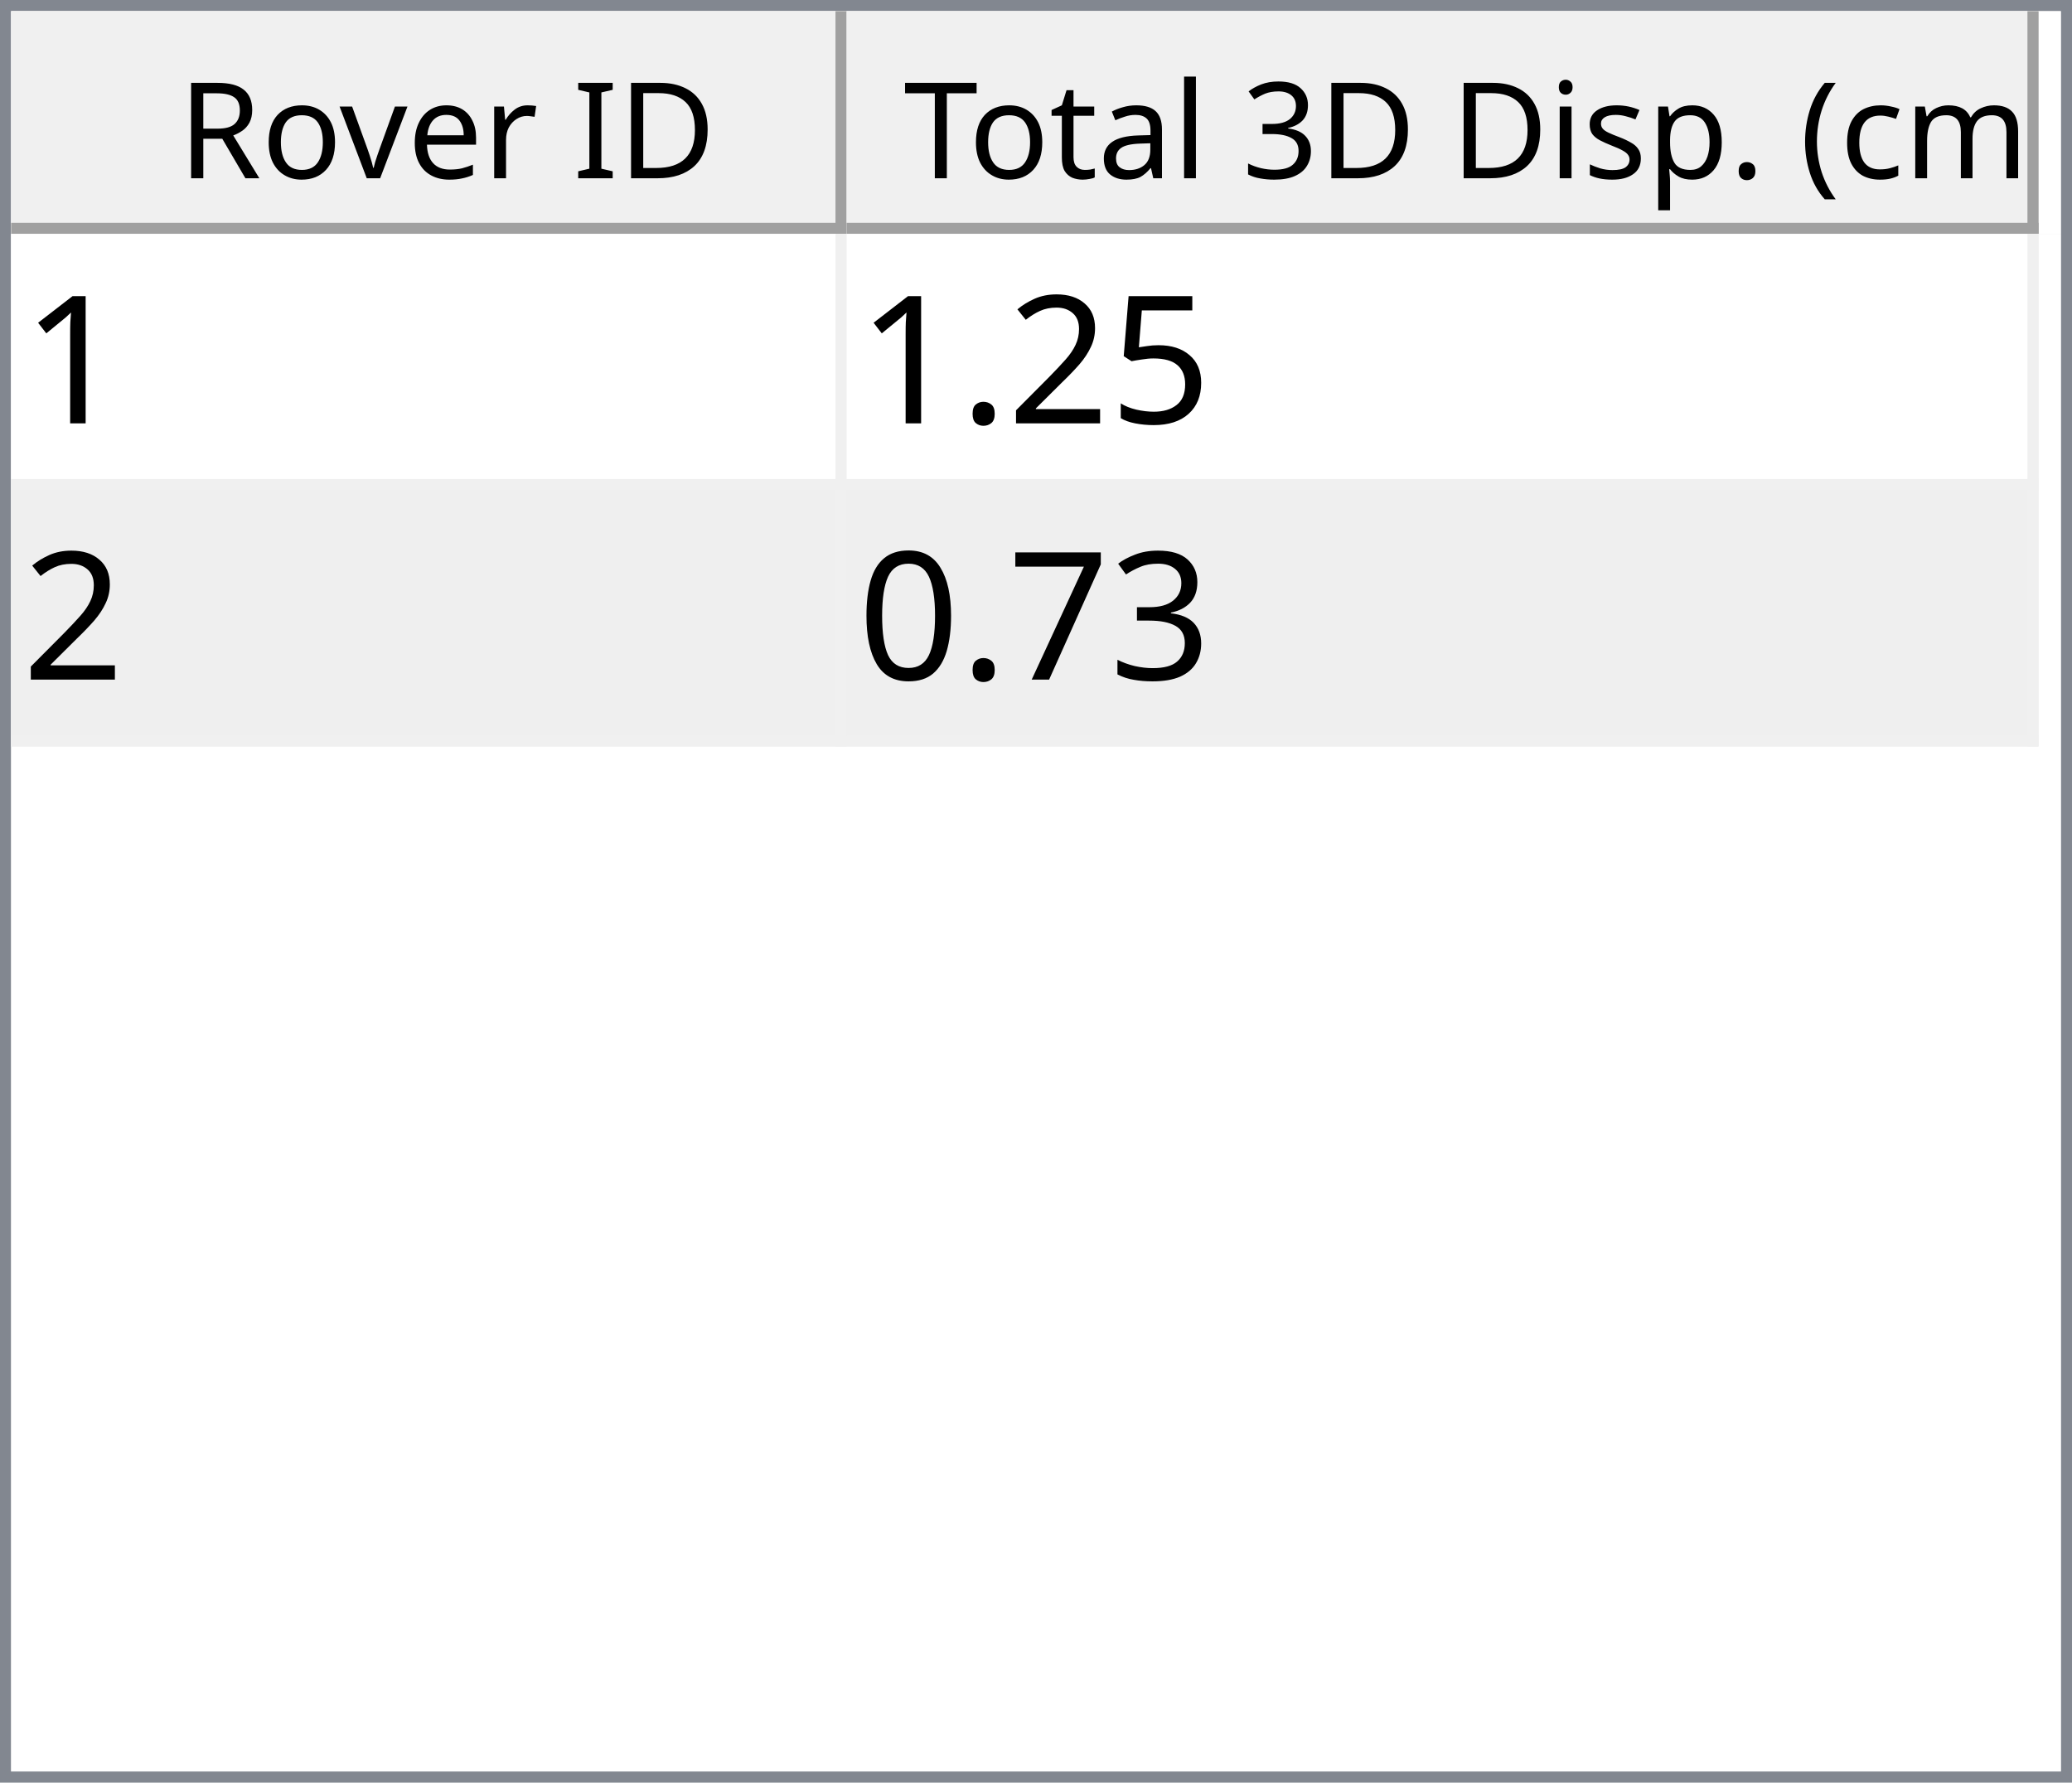
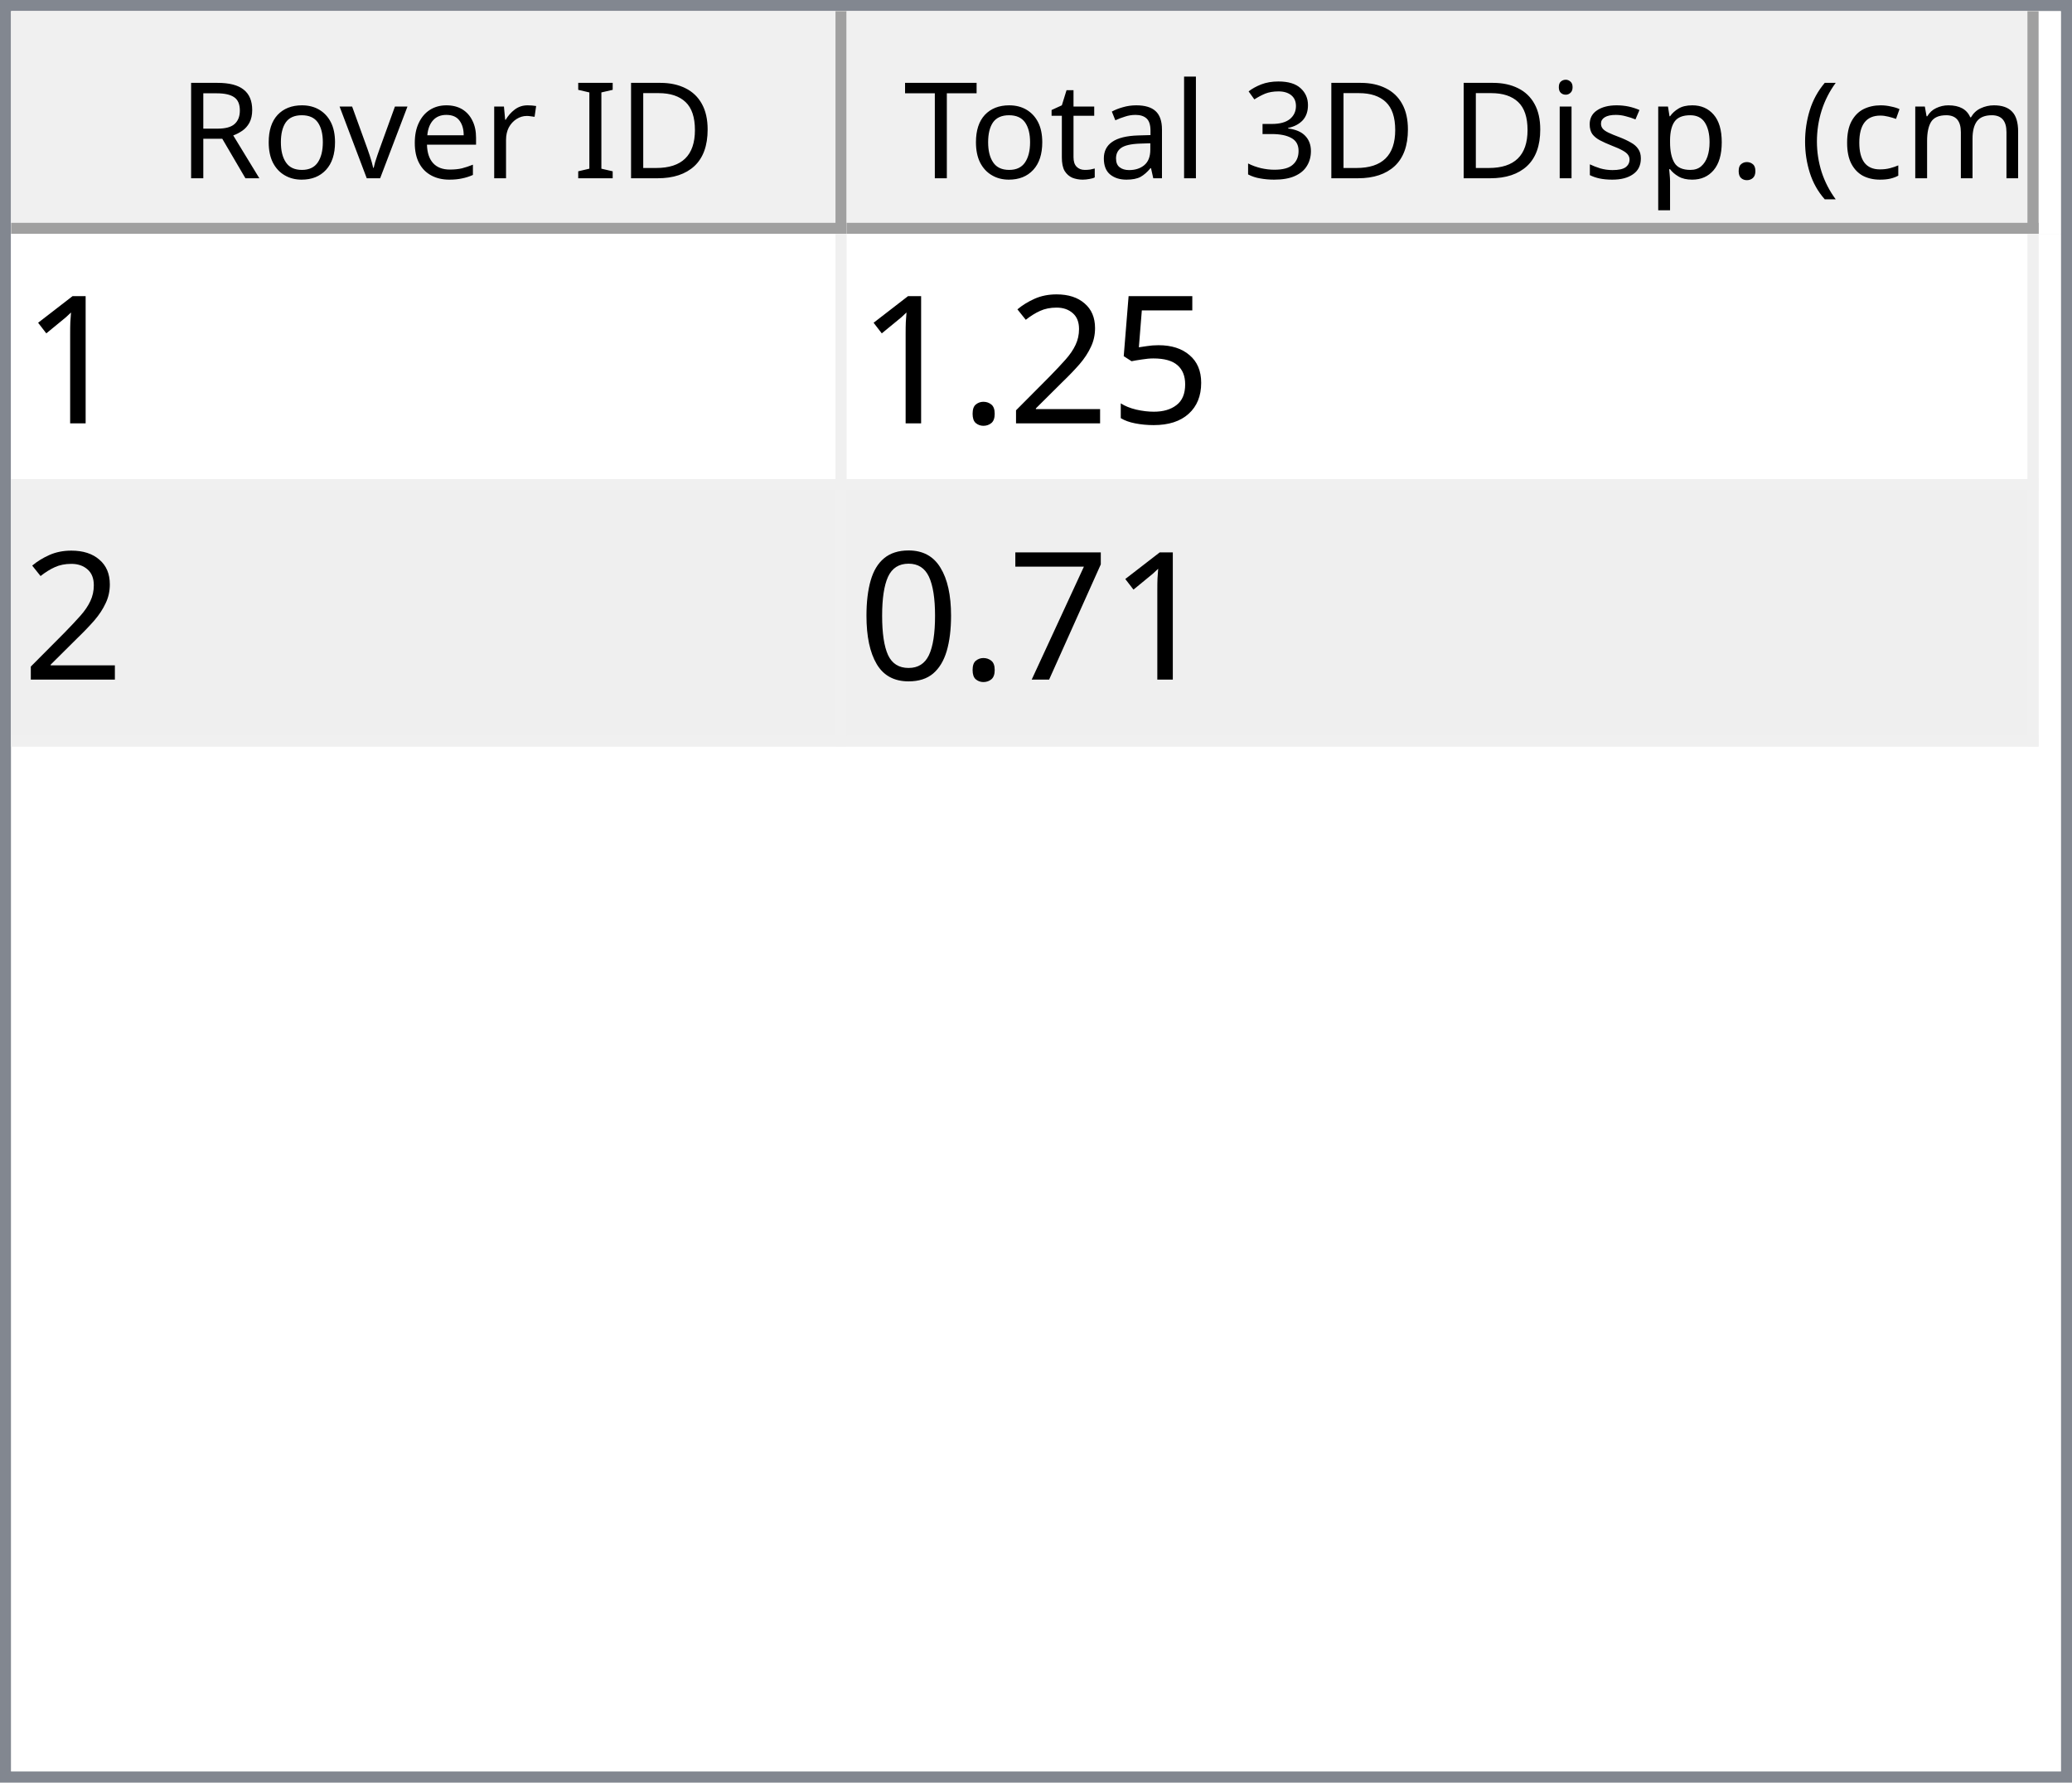
<svg xmlns="http://www.w3.org/2000/svg" style="fill-opacity:1; color-rendering:auto; color-interpolation:auto; text-rendering:auto; stroke:black; stroke-linecap:square; stroke-miterlimit:10; shape-rendering:auto; stroke-opacity:1; fill:black; stroke-dasharray:none; font-weight:normal; stroke-width:1; font-family:'Dialog'; font-style:normal; stroke-linejoin:miter; font-size:12px; stroke-dashoffset:0; image-rendering:auto;" width="186" height="160">
  <defs id="genericDefs" />
  <g>
    <defs id="defs1">
      <clipPath clipPathUnits="userSpaceOnUse" id="clipPath1">
        <path d="M0 0 L186 0 L186 160 L0 160 L0 0 Z" />
      </clipPath>
      <clipPath clipPathUnits="userSpaceOnUse" id="clipPath2">
        <path d="M0 0 L0 160 L186 160 L186 0 Z" />
      </clipPath>
      <clipPath clipPathUnits="userSpaceOnUse" id="clipPath3">
        <path d="M0 0 L0 20 L184 20 L184 0 Z" />
      </clipPath>
      <clipPath clipPathUnits="userSpaceOnUse" id="clipPath4">
        <path d="M0 0 L0 20 L75 20 L75 0 Z" />
      </clipPath>
      <clipPath clipPathUnits="userSpaceOnUse" id="clipPath5">
        <path d="M1 1 L1 19 L74 19 L74 1 Z" />
      </clipPath>
      <clipPath clipPathUnits="userSpaceOnUse" id="clipPath6">
        <path d="M0 0 L0 18 L73 18 L73 0 Z" />
      </clipPath>
      <clipPath clipPathUnits="userSpaceOnUse" id="clipPath7">
        <path d="M-0.5 -0.5 L-0.5 19.5 L74.5 19.5 L74.5 -0.5 Z" />
      </clipPath>
      <clipPath clipPathUnits="userSpaceOnUse" id="clipPath8">
        <path d="M0 0 L0 20 L107 20 L107 0 Z" />
      </clipPath>
      <clipPath clipPathUnits="userSpaceOnUse" id="clipPath9">
        <path d="M1 1 L1 19 L106 19 L106 1 Z" />
      </clipPath>
      <clipPath clipPathUnits="userSpaceOnUse" id="clipPath10">
        <path d="M0 0 L0 18 L105 18 L105 0 Z" />
      </clipPath>
      <clipPath clipPathUnits="userSpaceOnUse" id="clipPath11">
        <path d="M-0.5 -0.5 L-0.5 19.5 L106.5 19.5 L106.5 -0.5 Z" />
      </clipPath>
      <clipPath clipPathUnits="userSpaceOnUse" id="clipPath12">
        <path d="M0 0 L0 138 L184 138 L184 0 Z" />
      </clipPath>
      <clipPath clipPathUnits="userSpaceOnUse" id="clipPath13">
        <path d="M0 0 L0 46 L182 46 L182 0 Z" />
      </clipPath>
      <clipPath clipPathUnits="userSpaceOnUse" id="clipPath14">
        <path d="M-0.5 -0.5 L-0.5 45.5 L181.5 45.5 L181.5 -0.5 Z" />
      </clipPath>
      <clipPath clipPathUnits="userSpaceOnUse" id="clipPath15">
        <path d="M0 0 L0 22 L74 22 L74 0 Z" />
      </clipPath>
      <clipPath clipPathUnits="userSpaceOnUse" id="clipPath16">
        <path d="M0 0 L0 22 L106 22 L106 0 Z" />
      </clipPath>
      <font horiz-adv-x="64.551" id="font1">
        <font-face ascent="107.91" descent="25.098" units-per-em="100" style="font-style:normal; font-family:Segoe UI; font-weight:normal;" />
        <missing-glyph horiz-adv-x="64.551" d="M8.109 0 L8.109 68.266 L56.453 68.266 L56.453 0 L8.109 0 ZM15.328 7.234 L49.219 7.234 L49.219 61.031 L15.328 61.031 L15.328 7.234 Z" />
        <glyph unicode="D" horiz-adv-x="70.117" d="M9.188 0 L9.188 70.016 L28.516 70.016 Q65.531 70.016 65.531 35.891 Q65.531 19.672 55.25 9.836 Q44.969 0 27.734 0 L9.188 0 ZM17.391 62.594 L17.391 7.422 L27.828 7.422 Q41.609 7.422 49.273 14.797 Q56.938 22.172 56.938 35.688 Q56.938 62.594 28.328 62.594 L17.391 62.594 Z" />
        <glyph unicode="I" horiz-adv-x="26.611" d="M17.391 0 L9.188 0 L9.188 70.016 L17.391 70.016 L17.391 0 Z" />
        <glyph unicode=" " horiz-adv-x="27.393" d="" />
        <glyph unicode="r" horiz-adv-x="34.766" d="M34.188 41.891 Q32.078 43.5 28.125 43.5 Q23 43.5 19.555 38.672 Q16.109 33.844 16.109 25.484 L16.109 0 L8.109 0 L8.109 50 L16.109 50 L16.109 39.703 L16.312 39.703 Q18.016 44.969 21.531 47.922 Q25.047 50.875 29.391 50.875 Q32.516 50.875 34.188 50.203 L34.188 41.891 Z" />
        <glyph unicode="e" horiz-adv-x="52.295" d="M48.297 23 L12.984 23 Q13.188 14.656 17.484 10.109 Q21.781 5.562 29.297 5.562 Q37.75 5.562 44.828 11.141 L44.828 3.609 Q38.234 -1.172 27.391 -1.172 Q16.797 -1.172 10.742 5.641 Q4.688 12.453 4.688 24.812 Q4.688 36.469 11.305 43.82 Q17.922 51.172 27.734 51.172 Q37.547 51.172 42.922 44.828 Q48.297 38.484 48.297 27.203 L48.297 23 ZM40.094 29.781 Q40.047 36.719 36.75 40.578 Q33.453 44.438 27.594 44.438 Q21.922 44.438 17.969 40.383 Q14.016 36.328 13.094 29.781 L40.094 29.781 Z" />
        <glyph unicode="v" horiz-adv-x="47.9" d="M47.406 50 L27.484 0 L19.625 0 L0.688 50 L9.469 50 L22.172 13.672 Q23.578 9.672 23.922 6.688 L24.125 6.688 Q24.609 10.453 25.688 13.484 L38.969 50 L47.406 50 Z" />
        <glyph unicode="o" horiz-adv-x="58.594" d="M29 -1.172 Q17.922 -1.172 11.305 5.836 Q4.688 12.844 4.688 24.422 Q4.688 37.016 11.57 44.094 Q18.453 51.172 30.172 51.172 Q41.359 51.172 47.633 44.289 Q53.906 37.406 53.906 25.203 Q53.906 13.234 47.141 6.031 Q40.375 -1.172 29 -1.172 ZM29.594 44.438 Q21.875 44.438 17.383 39.188 Q12.891 33.938 12.891 24.703 Q12.891 15.828 17.43 10.695 Q21.969 5.562 29.594 5.562 Q37.359 5.562 41.531 10.594 Q45.703 15.625 45.703 24.906 Q45.703 34.281 41.531 39.359 Q37.359 44.438 29.594 44.438 Z" />
        <glyph unicode="R" horiz-adv-x="59.814" d="M59.375 0 L49.609 0 L37.891 19.625 Q36.281 22.359 34.766 24.289 Q33.25 26.219 31.664 27.438 Q30.078 28.656 28.25 29.219 Q26.422 29.781 24.125 29.781 L17.391 29.781 L17.391 0 L9.188 0 L9.188 70.016 L30.078 70.016 Q34.672 70.016 38.555 68.867 Q42.438 67.719 45.289 65.375 Q48.141 63.031 49.758 59.547 Q51.375 56.062 51.375 51.375 Q51.375 47.703 50.273 44.656 Q49.172 41.609 47.148 39.211 Q45.125 36.812 42.266 35.133 Q39.406 33.453 35.844 32.516 L35.844 32.328 Q37.594 31.547 38.891 30.547 Q40.188 29.547 41.359 28.18 Q42.531 26.812 43.68 25.078 Q44.828 23.344 46.234 21.047 L59.375 0 ZM17.391 62.594 L17.391 37.203 L28.516 37.203 Q31.594 37.203 34.203 38.133 Q36.812 39.062 38.719 40.797 Q40.625 42.531 41.703 45.047 Q42.781 47.562 42.781 50.688 Q42.781 56.297 39.141 59.445 Q35.5 62.594 28.609 62.594 L17.391 62.594 Z" />
        <glyph unicode=")" horiz-adv-x="30.176" d="M8.297 -15.922 L1.172 -15.922 Q16.406 2.344 16.406 26.812 Q16.406 51.469 1.078 70.016 L8.297 70.016 Q23.531 52.156 23.531 26.703 Q23.531 1.375 8.297 -15.922 Z" />
        <glyph unicode="m" horiz-adv-x="86.133" d="M79.109 0 L71.094 0 L71.094 28.719 Q71.094 37.016 68.531 40.727 Q65.969 44.438 59.906 44.438 Q54.781 44.438 51.195 39.75 Q47.609 35.062 47.609 28.516 L47.609 0 L39.594 0 L39.594 29.688 Q39.594 44.438 28.219 44.438 Q22.953 44.438 19.531 40.016 Q16.109 35.594 16.109 28.516 L16.109 0 L8.109 0 L8.109 50 L16.109 50 L16.109 42.094 L16.312 42.094 Q21.625 51.172 31.844 51.172 Q36.969 51.172 40.773 48.312 Q44.578 45.453 46 40.828 Q51.562 51.172 62.594 51.172 Q79.109 51.172 79.109 30.812 L79.109 0 Z" />
        <glyph unicode="c" horiz-adv-x="46.191" d="M42.188 2.297 Q36.422 -1.172 28.516 -1.172 Q17.828 -1.172 11.258 5.789 Q4.688 12.75 4.688 23.828 Q4.688 36.188 11.766 43.68 Q18.844 51.172 30.672 51.172 Q37.25 51.172 42.281 48.734 L42.281 40.531 Q36.719 44.438 30.375 44.438 Q22.703 44.438 17.797 38.945 Q12.891 33.453 12.891 24.516 Q12.891 15.719 17.508 10.641 Q22.125 5.562 29.891 5.562 Q36.422 5.562 42.188 9.906 L42.188 2.297 Z" />
        <glyph unicode="(" horiz-adv-x="30.176" d="M29.109 -15.922 L21.969 -15.922 Q6.844 1.375 6.844 26.703 Q6.844 52.156 21.969 70.016 L29.203 70.016 Q13.875 51.469 13.875 26.812 Q13.875 2.344 29.109 -15.922 Z" />
        <glyph unicode="." horiz-adv-x="21.68" d="M10.891 -1.078 Q8.641 -1.078 7.055 0.539 Q5.469 2.156 5.469 4.391 Q5.469 6.641 7.055 8.273 Q8.641 9.906 10.891 9.906 Q13.188 9.906 14.797 8.273 Q16.406 6.641 16.406 4.391 Q16.406 2.156 14.797 0.539 Q13.188 -1.078 10.891 -1.078 Z" />
        <glyph unicode="p" horiz-adv-x="58.789" d="M16.312 7.234 L16.109 7.234 L16.109 -23 L8.109 -23 L8.109 50 L16.109 50 L16.109 41.219 L16.312 41.219 Q22.219 51.172 33.594 51.172 Q43.266 51.172 48.688 44.461 Q54.109 37.75 54.109 26.469 Q54.109 13.922 48 6.375 Q41.891 -1.172 31.297 -1.172 Q21.578 -1.172 16.312 7.234 ZM16.109 27.391 L16.109 20.406 Q16.109 14.203 20.141 9.883 Q24.172 5.562 30.375 5.562 Q37.641 5.562 41.773 11.133 Q45.906 16.703 45.906 26.609 Q45.906 34.969 42.047 39.703 Q38.188 44.438 31.594 44.438 Q24.609 44.438 20.359 39.578 Q16.109 34.719 16.109 27.391 Z" />
        <glyph unicode="s" horiz-adv-x="42.432" d="M5.078 1.812 L5.078 10.406 Q11.625 5.562 19.484 5.562 Q30.031 5.562 30.031 12.594 Q30.031 14.594 29.125 15.992 Q28.219 17.391 26.68 18.461 Q25.141 19.531 23.07 20.383 Q21 21.234 18.609 22.172 Q15.281 23.484 12.766 24.828 Q10.25 26.172 8.57 27.859 Q6.891 29.547 6.031 31.695 Q5.172 33.844 5.172 36.719 Q5.172 40.234 6.789 42.945 Q8.406 45.656 11.086 47.484 Q13.766 49.312 17.211 50.242 Q20.656 51.172 24.312 51.172 Q30.812 51.172 35.938 48.922 L35.938 40.828 Q30.422 44.438 23.25 44.438 Q21 44.438 19.195 43.922 Q17.391 43.406 16.094 42.477 Q14.797 41.547 14.086 40.258 Q13.375 38.969 13.375 37.406 Q13.375 35.453 14.086 34.133 Q14.797 32.812 16.164 31.789 Q17.531 30.766 19.484 29.938 Q21.438 29.109 23.922 28.125 Q27.25 26.859 29.883 25.516 Q32.516 24.172 34.375 22.484 Q36.234 20.797 37.234 18.602 Q38.234 16.406 38.234 13.375 Q38.234 9.672 36.602 6.938 Q34.969 4.203 32.234 2.398 Q29.5 0.594 25.93 -0.289 Q22.359 -1.172 18.453 -1.172 Q10.75 -1.172 5.078 1.812 Z" />
        <glyph unicode="i" horiz-adv-x="24.219" d="M12.203 62.703 Q10.062 62.703 8.547 64.164 Q7.031 65.625 7.031 67.875 Q7.031 70.125 8.547 71.609 Q10.062 73.094 12.203 73.094 Q14.406 73.094 15.945 71.609 Q17.484 70.125 17.484 67.875 Q17.484 65.719 15.945 64.211 Q14.406 62.703 12.203 62.703 ZM16.109 0 L8.109 0 L8.109 50 L16.109 50 L16.109 0 Z" />
        <glyph unicode="3" horiz-adv-x="53.906" d="M46.531 19.828 Q46.531 15.094 44.75 11.211 Q42.969 7.328 39.719 4.57 Q36.469 1.812 31.93 0.297 Q27.391 -1.219 21.922 -1.219 Q11.922 -1.219 6 2.594 L6 11.188 Q13.094 5.609 22.219 5.609 Q25.875 5.609 28.828 6.539 Q31.781 7.469 33.906 9.227 Q36.031 10.984 37.18 13.477 Q38.328 15.969 38.328 19.094 Q38.328 32.812 18.797 32.812 L12.984 32.812 L12.984 39.594 L18.5 39.594 Q35.797 39.594 35.797 52.484 Q35.797 64.406 22.609 64.406 Q15.188 64.406 8.688 59.422 L8.688 67.188 Q15.375 71.188 24.609 71.188 Q29 71.188 32.57 69.969 Q36.141 68.75 38.68 66.555 Q41.219 64.359 42.609 61.281 Q44 58.203 44 54.5 Q44 40.672 30.031 36.719 L30.031 36.531 Q33.594 36.141 36.625 34.797 Q39.656 33.453 41.852 31.305 Q44.047 29.156 45.289 26.25 Q46.531 23.344 46.531 19.828 Z" />
        <glyph unicode="l" horiz-adv-x="24.219" d="M16.109 0 L8.109 0 L8.109 74.031 L16.109 74.031 L16.109 0 Z" />
        <glyph unicode="a" horiz-adv-x="50.879" d="M43.891 0 L35.891 0 L35.891 7.812 L35.688 7.812 Q30.469 -1.172 20.312 -1.172 Q12.844 -1.172 8.617 2.781 Q4.391 6.734 4.391 13.281 Q4.391 27.297 20.906 29.594 L35.891 31.688 Q35.891 44.438 25.594 44.438 Q16.547 44.438 9.281 38.281 L9.281 46.484 Q16.656 51.172 26.266 51.172 Q43.891 51.172 43.891 32.516 L43.891 0 ZM35.891 25.297 L23.828 23.641 Q18.266 22.859 15.43 20.875 Q12.594 18.891 12.594 13.875 Q12.594 10.203 15.211 7.883 Q17.828 5.562 22.172 5.562 Q28.125 5.562 32.008 9.742 Q35.891 13.922 35.891 20.312 L35.891 25.297 Z" />
        <glyph unicode="t" horiz-adv-x="33.887" d="M31.297 0.484 Q28.469 -1.078 23.828 -1.078 Q10.688 -1.078 10.688 13.578 L10.688 43.172 L2.094 43.172 L2.094 50 L10.688 50 L10.688 62.203 L18.703 64.797 L18.703 50 L31.297 50 L31.297 43.172 L18.703 43.172 L18.703 14.984 Q18.703 9.969 20.414 7.82 Q22.125 5.672 26.078 5.672 Q29.109 5.672 31.297 7.328 L31.297 0.484 Z" />
        <glyph unicode="T" horiz-adv-x="52.393" d="M50.594 62.594 L30.375 62.594 L30.375 0 L22.172 0 L22.172 62.594 L2 62.594 L2 70.016 L50.594 70.016 L50.594 62.594 Z" />
      </font>
      <font horiz-adv-x="75.0" id="font2">
        <font-face ascent="100.537" descent="21.973" units-per-em="100" style="font-style:normal; font-family:sans-serif; font-weight:normal;" />
        <missing-glyph horiz-adv-x="75.0" d="M12.5 0 L12.5 62.5 L62.5 62.5 L62.5 0 L12.5 0 ZM14.062 1.562 L60.938 1.562 L60.938 60.938 L14.062 60.938 L14.062 1.562 Z" />
        <glyph unicode="1" horiz-adv-x="55.615" d="M37.25 0 L28.469 0 L28.469 56 Q25.297 52.984 20.141 49.953 Q14.984 46.922 10.891 45.406 L10.891 53.906 Q18.266 57.375 23.781 62.305 Q29.297 67.234 31.594 71.875 L37.25 71.875 L37.25 0 Z" />
        <glyph unicode="5" horiz-adv-x="55.615" d="M4.156 18.75 L13.375 19.531 Q14.406 12.797 18.141 9.398 Q21.875 6 27.156 6 Q33.5 6 37.891 10.789 Q42.281 15.578 42.281 23.484 Q42.281 31 38.062 35.352 Q33.844 39.703 27 39.703 Q22.75 39.703 19.336 37.773 Q15.922 35.844 13.969 32.766 L5.719 33.844 L12.641 70.609 L48.25 70.609 L48.25 62.203 L19.672 62.203 L15.828 42.969 Q22.266 47.469 29.344 47.469 Q38.719 47.469 45.164 40.969 Q51.609 34.469 51.609 24.266 Q51.609 14.547 45.953 7.469 Q39.062 -1.219 27.156 -1.219 Q17.391 -1.219 11.211 4.25 Q5.031 9.719 4.156 18.75 Z" />
        <glyph unicode="2" horiz-adv-x="55.615" d="M50.344 8.453 L50.344 0 L3.031 0 Q2.938 3.172 4.047 6.109 Q5.859 10.938 9.836 15.625 Q13.812 20.312 21.344 26.469 Q33.016 36.031 37.117 41.625 Q41.219 47.219 41.219 52.203 Q41.219 57.422 37.477 61.008 Q33.734 64.594 27.734 64.594 Q21.391 64.594 17.578 60.789 Q13.766 56.984 13.719 50.25 L4.688 51.172 Q5.609 61.281 11.664 66.578 Q17.719 71.875 27.938 71.875 Q38.234 71.875 44.242 66.164 Q50.25 60.453 50.25 52 Q50.25 47.703 48.492 43.555 Q46.734 39.406 42.656 34.812 Q38.578 30.219 29.109 22.219 Q21.188 15.578 18.945 13.211 Q16.703 10.844 15.234 8.453 L50.344 8.453 Z" />
        <glyph unicode="." horiz-adv-x="27.783" d="M9.078 0 L9.078 10.016 L19.094 10.016 L19.094 0 L9.078 0 Z" />
-         <glyph unicode="3" horiz-adv-x="55.615" d="M4.203 18.891 L12.984 20.062 Q14.5 12.594 18.141 9.297 Q21.781 6 27 6 Q33.203 6 37.477 10.297 Q41.75 14.594 41.75 20.953 Q41.75 27 37.797 30.93 Q33.844 34.859 27.734 34.859 Q25.25 34.859 21.531 33.891 L22.516 41.609 Q23.391 41.5 23.922 41.5 Q29.547 41.5 34.039 44.43 Q38.531 47.359 38.531 53.469 Q38.531 58.297 35.258 61.477 Q31.984 64.656 26.812 64.656 Q21.688 64.656 18.266 61.43 Q14.844 58.203 13.875 51.766 L5.078 53.328 Q6.688 62.156 12.398 67.016 Q18.109 71.875 26.609 71.875 Q32.469 71.875 37.398 69.359 Q42.328 66.844 44.945 62.5 Q47.562 58.156 47.562 53.266 Q47.562 48.641 45.07 44.828 Q42.578 41.016 37.703 38.766 Q44.047 37.312 47.562 32.695 Q51.078 28.078 51.078 21.141 Q51.078 11.766 44.242 5.25 Q37.406 -1.266 26.953 -1.266 Q17.531 -1.266 11.305 4.352 Q5.078 9.969 4.203 18.891 Z" />
        <glyph unicode="7" horiz-adv-x="55.615" d="M4.734 62.203 L4.734 70.656 L51.078 70.656 L51.078 63.812 Q44.234 56.547 37.523 44.484 Q30.812 32.422 27.156 19.672 Q24.516 10.688 23.781 0 L14.75 0 Q14.891 8.453 18.062 20.414 Q21.234 32.375 27.172 43.484 Q33.109 54.594 39.797 62.203 L4.734 62.203 Z" />
        <glyph unicode="0" horiz-adv-x="55.615" d="M4.156 35.297 Q4.156 48 6.766 55.742 Q9.375 63.484 14.523 67.68 Q19.672 71.875 27.484 71.875 Q33.25 71.875 37.594 69.555 Q41.938 67.234 44.773 62.867 Q47.609 58.5 49.219 52.227 Q50.828 45.953 50.828 35.297 Q50.828 22.703 48.242 14.969 Q45.656 7.234 40.508 3.008 Q35.359 -1.219 27.484 -1.219 Q17.141 -1.219 11.234 6.203 Q4.156 15.141 4.156 35.297 ZM13.188 35.297 Q13.188 17.672 17.312 11.836 Q21.438 6 27.484 6 Q33.547 6 37.672 11.859 Q41.797 17.719 41.797 35.297 Q41.797 52.984 37.672 58.789 Q33.547 64.594 27.391 64.594 Q21.344 64.594 17.719 59.469 Q13.188 52.938 13.188 35.297 Z" />
      </font>
    </defs>
    <g style="fill:white; stroke:white;">
      <rect x="0" y="0" width="186" style="clip-path:url(#clipPath1); stroke:none;" height="160" />
    </g>
    <g style="fill:white; text-rendering:optimizeSpeed; color-rendering:optimizeSpeed; image-rendering:optimizeSpeed; shape-rendering:crispEdges; stroke:white; color-interpolation:sRGB;">
      <rect x="0" width="186" height="160" y="0" style="stroke:none;" />
      <path style="stroke:none;" d="M0 160 L186 160 L186 0 L0 0 Z" />
    </g>
    <g style="fill:rgb(240,240,240); font-family:'Segoe UI'; stroke:rgb(240,240,240);">
      <rect x="0" y="0" width="186" style="clip-path:url(#clipPath2); stroke:none;" height="160" />
    </g>
    <g style="fill:rgb(130,135,144); font-family:'Segoe UI'; stroke:rgb(130,135,144);">
      <path d="M0 0 L186 0 L186 160 L0 160 L0 0 ZM1 1 L185 1 L185 159 L1 159 L1 1 Z" style="fill-rule:evenodd; clip-path:url(#clipPath2); stroke:none;" />
    </g>
    <g style="fill:white; font-family:'Segoe UI'; stroke:white;" transform="translate(1,1)">
      <rect x="0" y="0" width="184" style="clip-path:url(#clipPath3); stroke:none;" height="20" />
    </g>
    <g style="fill:rgb(240,240,240); font-family:'Segoe UI'; stroke:rgb(240,240,240);" transform="translate(1,1)">
      <rect x="0" y="0" width="75" style="clip-path:url(#clipPath4); stroke:none;" height="20" />
    </g>
    <g style="font-family:'Segoe UI';" transform="translate(2,2)">
      <text x="14" xml:space="preserve" y="14" style="clip-path:url(#clipPath6); stroke:none;">Rover ID</text>
    </g>
    <g style="fill:rgb(160,160,160); font-family:'Segoe UI'; stroke:rgb(160,160,160); stroke-linejoin:bevel;" transform="translate(1.5,1.5)">
      <line x1="74" x2="74" y1="0" style="fill:none; clip-path:url(#clipPath7);" y2="19" />
    </g>
    <g style="fill:rgb(160,160,160); font-family:'Segoe UI'; stroke:rgb(160,160,160); stroke-linejoin:bevel;" transform="matrix(1,0,0,1,1,1) translate(0.5,0.5)">
      <line x1="0" x2="74" y1="19" style="fill:none; clip-path:url(#clipPath7);" y2="19" />
    </g>
    <g style="fill:rgb(240,240,240); font-family:'Segoe UI'; stroke:rgb(240,240,240);" transform="translate(76,1)">
      <rect x="0" y="0" width="107" style="clip-path:url(#clipPath8); stroke:none;" height="20" />
    </g>
    <g style="font-family:'Segoe UI';" transform="translate(77,2)">
      <text x="1" xml:space="preserve" y="14" style="clip-path:url(#clipPath10); stroke:none;"> Total 3D Disp. (cm)</text>
    </g>
    <g style="fill:rgb(160,160,160); font-family:'Segoe UI'; stroke:rgb(160,160,160); stroke-linejoin:bevel;" transform="translate(76.5,1.5)">
      <line x1="106" x2="106" y1="0" style="fill:none; clip-path:url(#clipPath11);" y2="19" />
    </g>
    <g style="fill:rgb(160,160,160); font-family:'Segoe UI'; stroke:rgb(160,160,160); stroke-linejoin:bevel;" transform="matrix(1,0,0,1,76,1) translate(0.5,0.5)">
      <line x1="0" x2="106" y1="19" style="fill:none; clip-path:url(#clipPath11);" y2="19" />
    </g>
    <g style="fill:white; font-family:'Segoe UI'; stroke:white;" transform="translate(1,21)">
      <rect x="0" y="0" width="184" style="clip-path:url(#clipPath12); stroke:none;" height="138" />
    </g>
    <g style="fill:rgb(240,240,240); font-size:16px; font-family:sans-serif; stroke:rgb(240,240,240);" transform="translate(1,21)">
      <rect x="0" y="0" width="182" style="clip-path:url(#clipPath13); stroke:none;" height="46" />
      <line transform="translate(0.5,0.5)" x1="0" x2="181" y1="22" style="clip-path:url(#clipPath14); fill:none; stroke-linejoin:bevel;" y2="22" />
    </g>
    <g transform="matrix(1,0,0,1,1,21) translate(0.5,0.5)" style="fill:rgb(240,240,240); font-size:16px; font-family:sans-serif; stroke:rgb(240,240,240); stroke-linejoin:bevel;">
      <line x1="0" x2="181" y1="45" style="fill:none; clip-path:url(#clipPath14);" y2="45" />
    </g>
    <g transform="matrix(1,0,0,1,1,21) translate(0.5,0.5)" style="fill:rgb(240,240,240); font-size:16px; font-family:sans-serif; stroke:rgb(240,240,240); stroke-linejoin:bevel;">
      <line x1="74" x2="74" y1="0" style="fill:none; clip-path:url(#clipPath14);" y2="45" />
    </g>
    <g transform="matrix(1,0,0,1,1,21) translate(0.5,0.5)" style="fill:rgb(240,240,240); font-size:16px; font-family:sans-serif; stroke:rgb(240,240,240); stroke-linejoin:bevel;">
      <line x1="181" x2="181" y1="0" style="fill:none; clip-path:url(#clipPath14);" y2="45" />
    </g>
    <g style="fill:white; font-size:16px; font-family:sans-serif; stroke:white;" transform="matrix(1,0,0,1,1,21)">
      <rect x="0" y="0" width="74" style="clip-path:url(#clipPath15); stroke:none;" height="22" />
      <text x="1" y="17" style="fill:black; clip-path:url(#clipPath15); stroke:none;" xml:space="preserve">1</text>
    </g>
    <g style="fill:white; font-size:16px; font-family:sans-serif; stroke:white;" transform="matrix(1,0,0,1,1,21) translate(75,0)">
      <rect x="0" y="0" width="106" style="clip-path:url(#clipPath16); stroke:none;" height="22" />
      <text x="1" y="17" style="fill:black; clip-path:url(#clipPath16); stroke:none;" xml:space="preserve">1.25</text>
    </g>
    <g style="fill:rgb(239,239,239); font-size:16px; font-family:sans-serif; stroke:rgb(239,239,239);" transform="matrix(1,0,0,1,1,21) translate(0,23)">
      <rect x="0" y="0" width="74" style="clip-path:url(#clipPath15); stroke:none;" height="22" />
      <text x="1" y="17" style="fill:black; clip-path:url(#clipPath15); stroke:none;" xml:space="preserve">2</text>
    </g>
    <g style="fill:rgb(239,239,239); font-size:16px; font-family:sans-serif; stroke:rgb(239,239,239);" transform="matrix(1,0,0,1,1,21) translate(75,23)">
      <rect x="0" y="0" width="106" style="clip-path:url(#clipPath16); stroke:none;" height="22" />
-       <text x="1" y="17" style="fill:black; clip-path:url(#clipPath16); stroke:none;" xml:space="preserve">0.73</text>
+       <text x="1" y="17" style="fill:black; clip-path:url(#clipPath16); stroke:none;" xml:space="preserve">0.71</text>
    </g>
  </g>
</svg>
